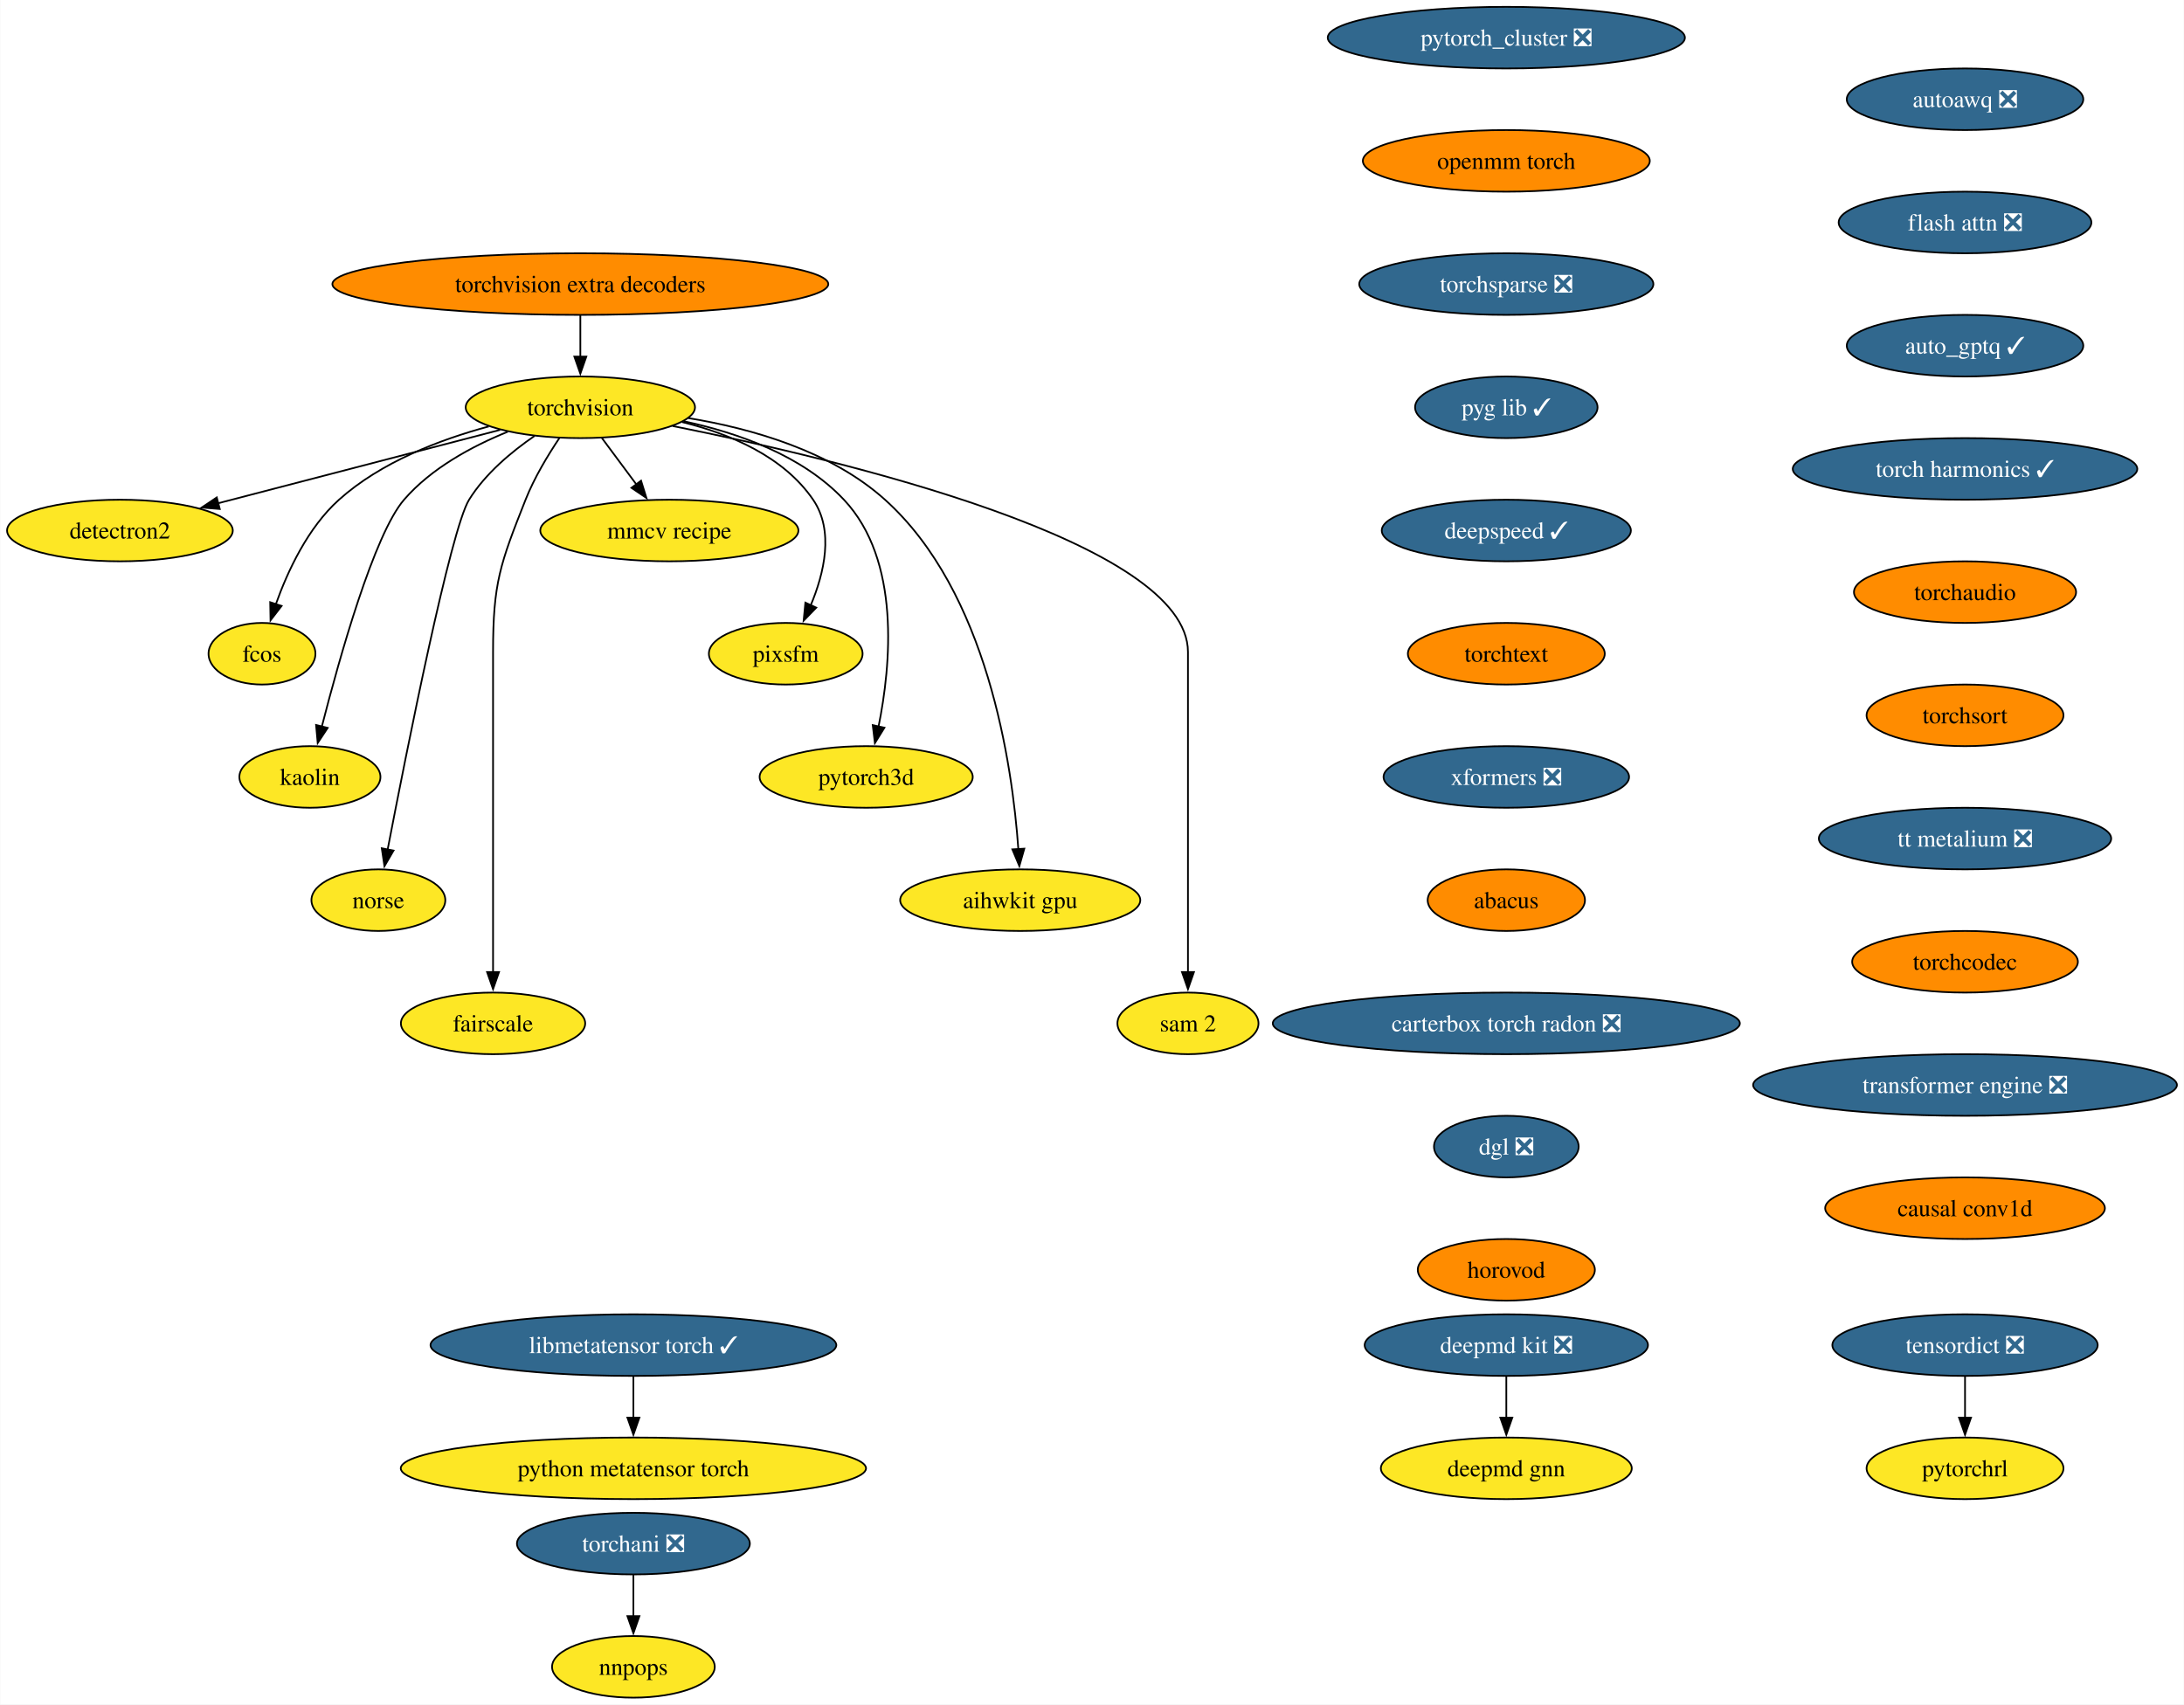
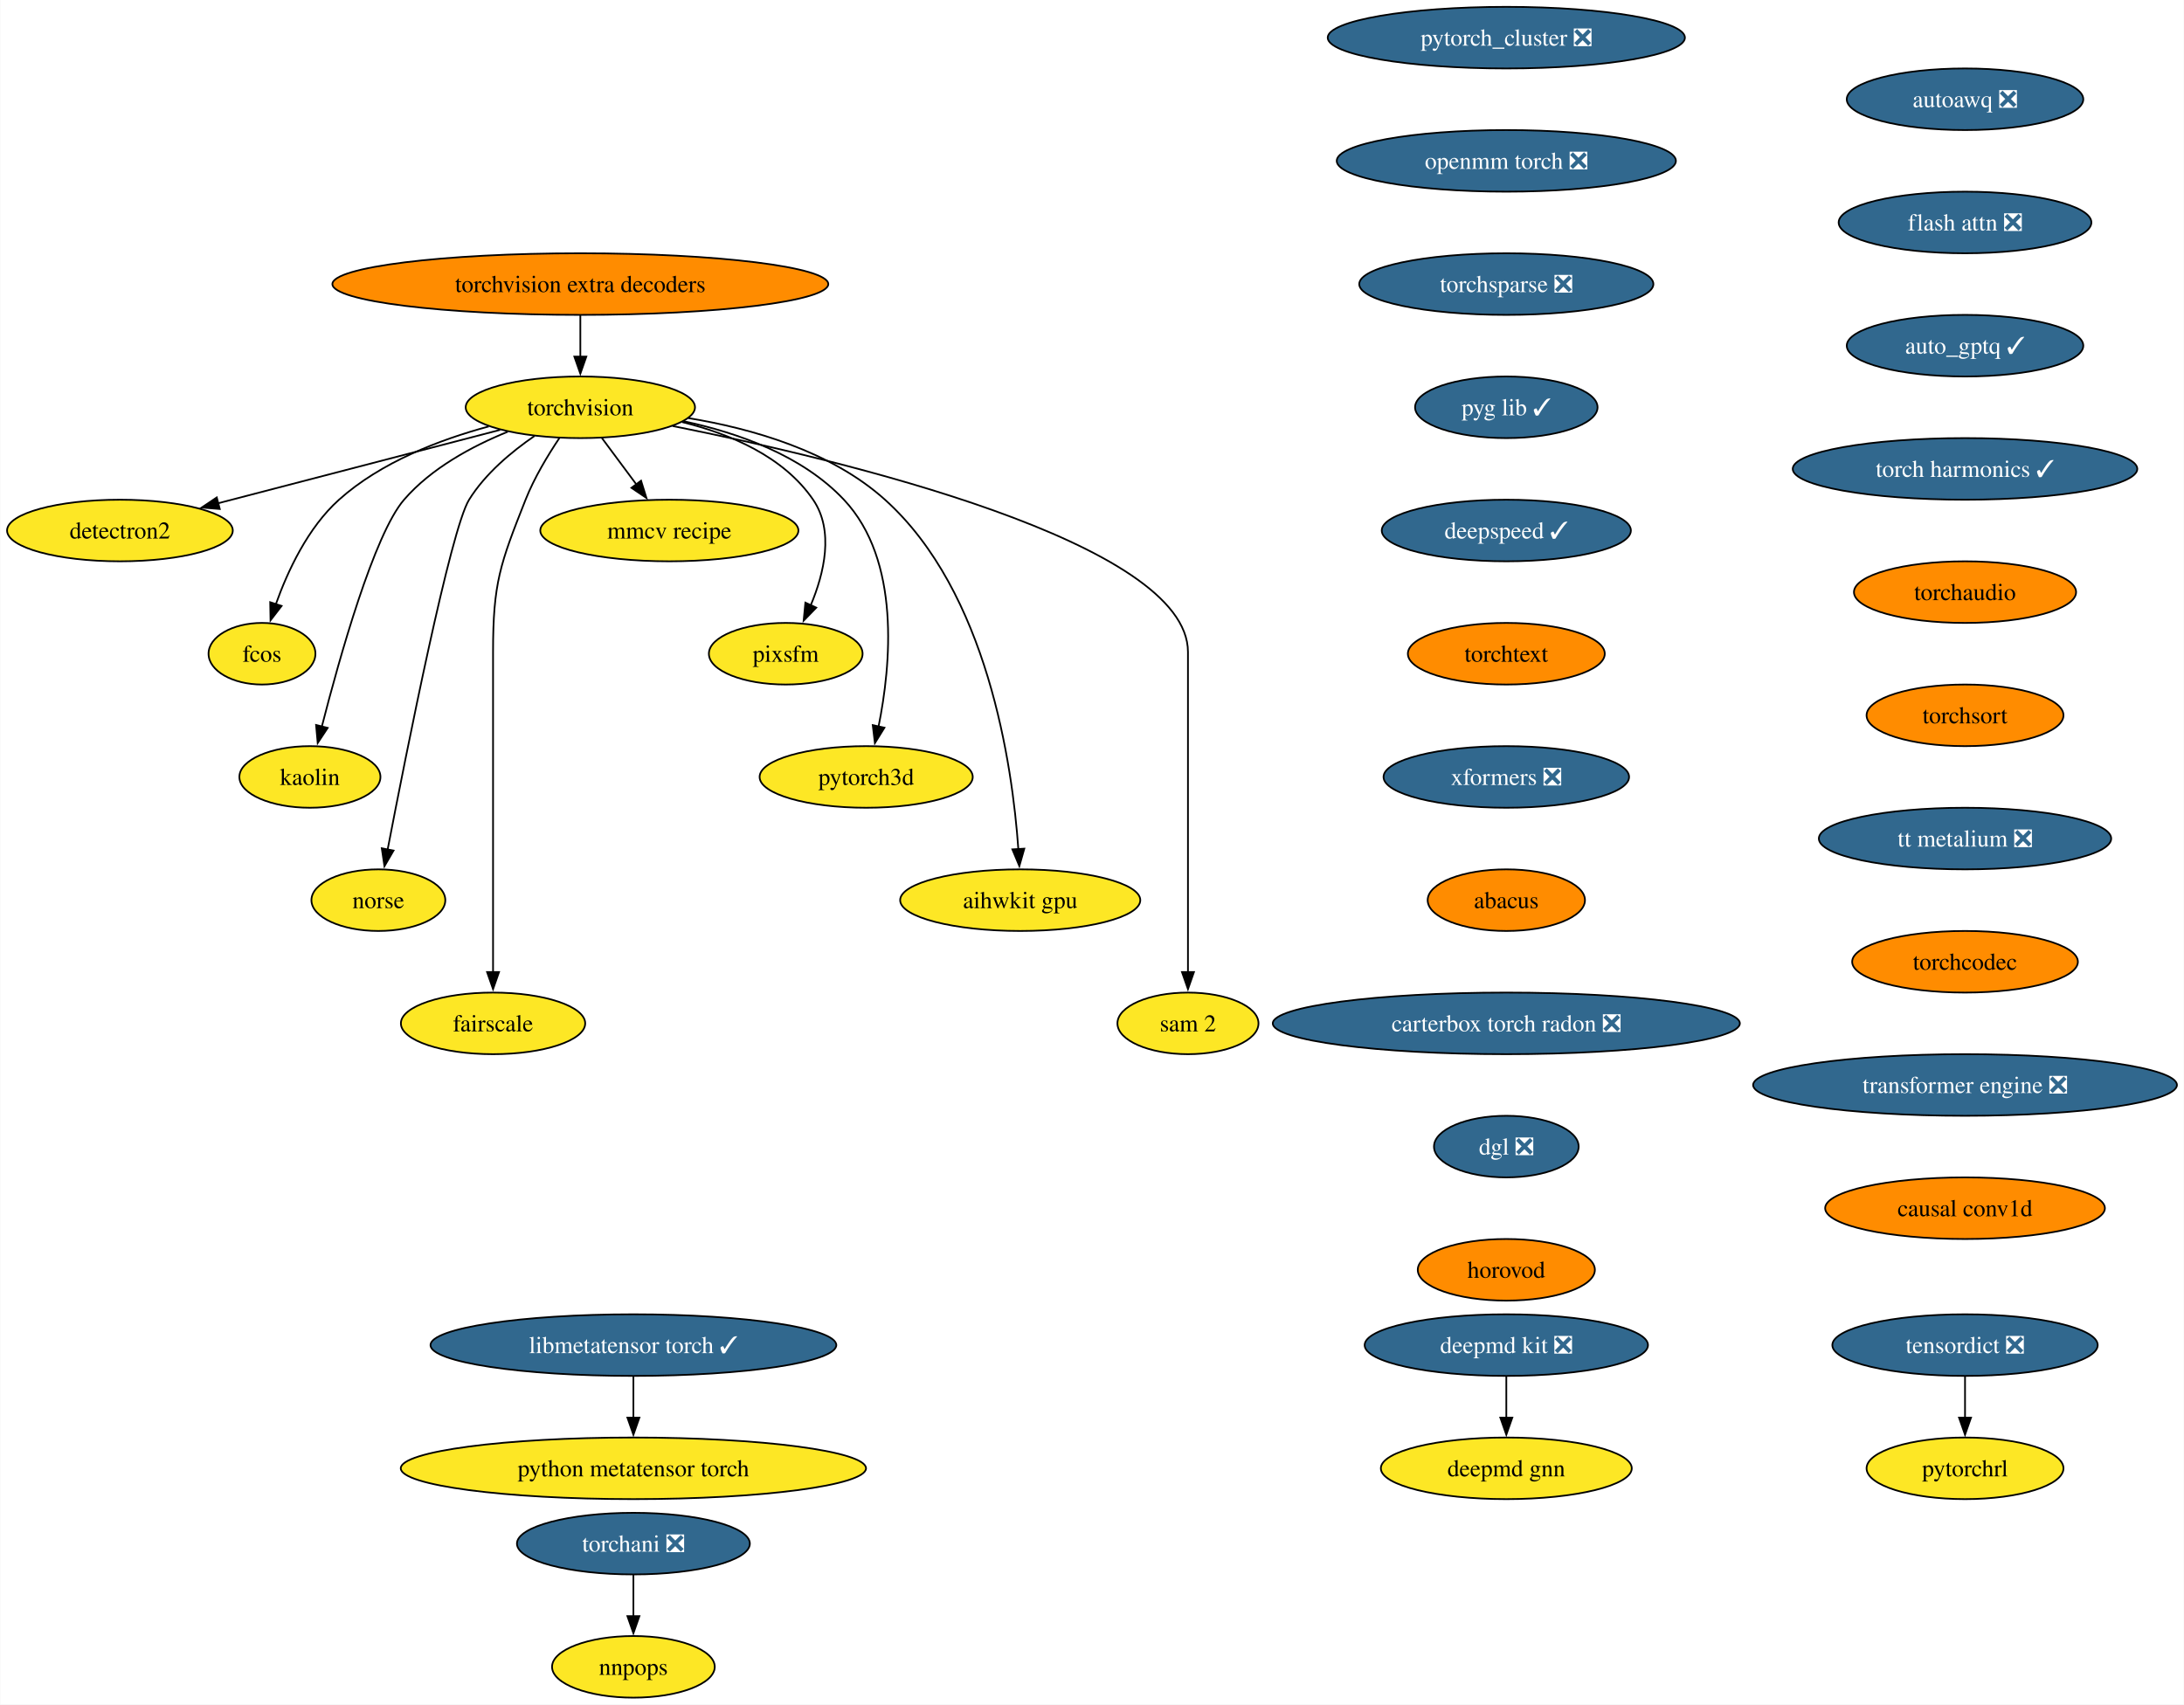
<svg xmlns="http://www.w3.org/2000/svg" xmlns:xlink="http://www.w3.org/1999/xlink" width="1276pt" height="996pt" viewBox="0.00 0.00 1275.75 996.00">
  <g id="graph0" class="graph" transform="scale(1 1) rotate(0) translate(4 992)">
    <polygon fill="white" stroke="none" points="-4,4 -4,-992 1271.75,-992 1271.75,4 -4,4" />
    <g id="node1" class="node">
      <g id="a_node1">
        <a xlink:href="https://github.com/conda-forge/torchvision-feedstock" xlink:title="torchvision">
          <ellipse fill="#fde725" stroke="black" cx="334.94" cy="-754" rx="66.99" ry="18" />
          <text text-anchor="middle" x="334.94" y="-749.33" font-family="Times,serif" font-size="14.00">torchvision</text>
        </a>
      </g>
    </g>
    <g id="node2" class="node">
      <g id="a_node2">
        <a xlink:href="https://github.com/conda-forge/detectron2-feedstock" xlink:title="detectron2">
          <ellipse fill="#fde725" stroke="black" cx="65.94" cy="-682" rx="65.94" ry="18" />
          <text text-anchor="middle" x="65.94" y="-677.33" font-family="Times,serif" font-size="14.00">detectron2</text>
        </a>
      </g>
    </g>
    <g id="edge1" class="edge">
      <path fill="none" stroke="black" d="M288.08,-740.81C242.28,-728.89 172.45,-710.72 123.34,-697.94" />
      <polygon fill="black" stroke="black" points="124.28,-694.57 113.72,-695.43 122.52,-701.34 124.28,-694.57" />
    </g>
    <g id="node3" class="node">
      <g id="a_node3">
        <a xlink:href="https://github.com/conda-forge/fcos-feedstock" xlink:title="fcos">
          <ellipse fill="#fde725" stroke="black" cx="148.94" cy="-610" rx="31.22" ry="18" />
          <text text-anchor="middle" x="148.94" y="-605.33" font-family="Times,serif" font-size="14.00">fcos</text>
        </a>
      </g>
    </g>
    <g id="edge2" class="edge">
      <path fill="none" stroke="black" d="M281.42,-742.81C252.74,-735.08 218.37,-721.91 193.94,-700 175.73,-683.67 163.91,-658.26 156.98,-638.76" />
      <polygon fill="black" stroke="black" points="160.39,-637.92 153.93,-629.52 153.74,-640.11 160.39,-637.92" />
    </g>
    <g id="node4" class="node">
      <g id="a_node4">
        <a xlink:href="https://github.com/conda-forge/kaolin-feedstock" xlink:title="kaolin">
          <ellipse fill="#fde725" stroke="black" cx="176.94" cy="-538" rx="41.21" ry="18" />
          <text text-anchor="middle" x="176.94" y="-533.33" font-family="Times,serif" font-size="14.00">kaolin</text>
        </a>
      </g>
    </g>
    <g id="edge3" class="edge">
      <path fill="none" stroke="black" d="M292.49,-739.69C271.72,-731.26 247.84,-718.42 231.94,-700 214.5,-679.81 194.28,-607.93 183.89,-567.37" />
      <polygon fill="black" stroke="black" points="187.33,-566.67 181.49,-557.83 180.54,-568.38 187.33,-566.67" />
    </g>
    <g id="node5" class="node">
      <g id="a_node5">
        <a xlink:href="https://github.com/conda-forge/norse-feedstock" xlink:title="norse">
          <ellipse fill="#fde725" stroke="black" cx="216.94" cy="-466" rx="39.11" ry="18" />
          <text text-anchor="middle" x="216.94" y="-461.32" font-family="Times,serif" font-size="14.00">norse</text>
        </a>
      </g>
    </g>
    <g id="edge4" class="edge">
      <path fill="none" stroke="black" d="M308.18,-737.27C294.75,-728.05 279.38,-715.22 269.94,-700 259.15,-682.6 233.49,-553.5 222.3,-495.3" />
      <polygon fill="black" stroke="black" points="225.81,-494.99 220.49,-485.83 218.93,-496.31 225.81,-494.99" />
    </g>
    <g id="node6" class="node">
      <g id="a_node6">
        <a xlink:href="https://github.com/conda-forge/fairscale-feedstock" xlink:title="fairscale">
          <ellipse fill="#fde725" stroke="black" cx="283.94" cy="-394" rx="53.84" ry="18" />
          <text text-anchor="middle" x="283.94" y="-389.32" font-family="Times,serif" font-size="14.00">fairscale</text>
        </a>
      </g>
    </g>
    <g id="edge5" class="edge">
      <path fill="none" stroke="black" d="M322.74,-736.09C316,-726.04 308,-712.79 302.94,-700 288.06,-662.39 283.94,-651.45 283.94,-611 283.94,-611 283.94,-611 283.94,-537 283.94,-497.74 283.94,-452.38 283.94,-423.69" />
      <polygon fill="black" stroke="black" points="287.44,-424 283.94,-414 280.44,-424 287.44,-424" />
    </g>
    <g id="node7" class="node">
      <g id="a_node7">
        <a xlink:href="https://github.com/conda-forge/mmcv-recipe-feedstock" xlink:title="mmcv recipe">
          <ellipse fill="#fde725" stroke="black" cx="386.94" cy="-682" rx="75.41" ry="18" />
          <text text-anchor="middle" x="386.94" y="-677.33" font-family="Times,serif" font-size="14.00">mmcv recipe</text>
        </a>
      </g>
    </g>
    <g id="edge6" class="edge">
      <path fill="none" stroke="black" d="M347.53,-736.05C353.59,-727.89 361,-717.91 367.76,-708.82" />
      <polygon fill="black" stroke="black" points="370.41,-711.12 373.56,-701 364.79,-706.94 370.41,-711.12" />
    </g>
    <g id="node8" class="node">
      <g id="a_node8">
        <a xlink:href="https://github.com/conda-forge/pixsfm-feedstock" xlink:title="pixsfm">
          <ellipse fill="#fde725" stroke="black" cx="454.94" cy="-610" rx="44.9" ry="18" />
          <text text-anchor="middle" x="454.94" y="-605.33" font-family="Times,serif" font-size="14.00">pixsfm</text>
        </a>
      </g>
    </g>
    <g id="edge7" class="edge">
      <path fill="none" stroke="black" d="M394.43,-745.36C422.57,-738.43 453.71,-725.21 470.94,-700 483.31,-681.91 477.43,-657.08 469.52,-638.25" />
      <polygon fill="black" stroke="black" points="472.77,-636.92 465.4,-629.32 466.42,-639.86 472.77,-636.92" />
    </g>
    <g id="node9" class="node">
      <g id="a_node9">
        <a xlink:href="https://github.com/conda-forge/pytorch3d-feedstock" xlink:title="pytorch3d">
          <ellipse fill="#fde725" stroke="black" cx="501.94" cy="-538" rx="62.26" ry="18" />
          <text text-anchor="middle" x="501.94" y="-533.33" font-family="Times,serif" font-size="14.00">pytorch3d</text>
        </a>
      </g>
    </g>
    <g id="edge8" class="edge">
      <path fill="none" stroke="black" d="M395.23,-745.87C427.13,-739.08 464.62,-725.84 488.94,-700 522.27,-664.59 516.41,-603.29 509.16,-567.41" />
      <polygon fill="black" stroke="black" points="512.61,-566.78 507.03,-557.77 505.77,-568.29 512.61,-566.78" />
    </g>
    <g id="node10" class="node">
      <g id="a_node10">
        <a xlink:href="https://github.com/conda-forge/aihwkit-gpu-feedstock" xlink:title="aihwkit gpu">
          <ellipse fill="#fde725" stroke="black" cx="591.94" cy="-466" rx="70.15" ry="18" />
          <text text-anchor="middle" x="591.94" y="-461.32" font-family="Times,serif" font-size="14.00">aihwkit gpu</text>
        </a>
      </g>
    </g>
    <g id="edge9" class="edge">
      <path fill="none" stroke="black" d="M397.93,-747.71C435.31,-741.57 481.42,-728.36 512.94,-700 572.8,-646.14 587.34,-545.25 590.84,-495.8" />
      <polygon fill="black" stroke="black" points="594.33,-496.1 591.43,-485.91 587.34,-495.69 594.33,-496.1" />
    </g>
    <g id="node11" class="node">
      <g id="a_node11">
        <a xlink:href="https://github.com/conda-forge/sam-2-feedstock" xlink:title="sam 2">
          <ellipse fill="#fde725" stroke="black" cx="689.94" cy="-394" rx="41.21" ry="18" />
          <text text-anchor="middle" x="689.94" y="-389.32" font-family="Times,serif" font-size="14.00">sam 2</text>
        </a>
      </g>
    </g>
    <g id="edge10" class="edge">
      <path fill="none" stroke="black" d="M388.86,-743.07C488.17,-723.24 689.94,-675.06 689.94,-611 689.94,-611 689.94,-611 689.94,-537 689.94,-497.74 689.94,-452.38 689.94,-423.69" />
      <polygon fill="black" stroke="black" points="693.44,-424 689.94,-414 686.44,-424 693.44,-424" />
    </g>
    <g id="node12" class="node">
      <g id="a_node12">
        <a xlink:href="https://github.com/conda-forge/deepmd-kit-feedstock/pull/100" xlink:title="deepmd kit ❎">
          <ellipse fill="#31688e" stroke="black" cx="875.94" cy="-206" rx="82.77" ry="18" />
          <text text-anchor="middle" x="875.94" y="-201.33" font-family="Times,serif" font-size="14.00" fill="white">deepmd kit ❎</text>
        </a>
      </g>
    </g>
    <g id="node13" class="node">
      <g id="a_node13">
        <a xlink:href="https://github.com/conda-forge/deepmd-gnn-feedstock" xlink:title="deepmd gnn">
          <ellipse fill="#fde725" stroke="black" cx="875.94" cy="-134" rx="73.3" ry="18" />
          <text text-anchor="middle" x="875.94" y="-129.32" font-family="Times,serif" font-size="14.00">deepmd gnn</text>
        </a>
      </g>
    </g>
    <g id="edge11" class="edge">
      <path fill="none" stroke="black" d="M875.94,-187.7C875.94,-180.41 875.94,-171.73 875.94,-163.54" />
      <polygon fill="black" stroke="black" points="879.44,-163.62 875.94,-153.62 872.44,-163.62 879.44,-163.62" />
    </g>
    <g id="node14" class="node">
      <g id="a_node14">
        <a xlink:href="https://github.com/conda-forge/pytorch_cluster-feedstock/pull/61" xlink:title="pytorch_cluster ❎">
          <ellipse fill="#31688e" stroke="black" cx="875.94" cy="-970" rx="104.35" ry="18" />
          <text text-anchor="middle" x="875.94" y="-965.33" font-family="Times,serif" font-size="14.00" fill="white">pytorch_cluster ❎</text>
        </a>
      </g>
    </g>
    <g id="node15" class="node">
      <g id="a_node15">
-         <a xlink:href="https://github.com/conda-forge/openmm-torch-feedstock" xlink:title="openmm torch">
-           <ellipse fill="#ff8c00" stroke="black" cx="875.94" cy="-898" rx="83.83" ry="18" />
-           <text text-anchor="middle" x="875.94" y="-893.33" font-family="Times,serif" font-size="14.00">openmm torch</text>
+         <a xlink:href="https://github.com/conda-forge/openmm-torch-feedstock/pull/62" xlink:title="openmm torch ❎">
+           <ellipse fill="#31688e" stroke="black" cx="875.94" cy="-898" rx="99.08" ry="18" />
+           <text text-anchor="middle" x="875.94" y="-893.33" font-family="Times,serif" font-size="14.00" fill="white">openmm torch ❎</text>
        </a>
      </g>
    </g>
    <g id="node18" class="node">
      <g id="a_node18">
        <a xlink:href="https://github.com/conda-forge/torchsparse-feedstock/pull/40" xlink:title="torchsparse ❎">
          <ellipse fill="#31688e" stroke="black" cx="875.94" cy="-826" rx="85.93" ry="18" />
          <text text-anchor="middle" x="875.94" y="-821.33" font-family="Times,serif" font-size="14.00" fill="white">torchsparse ❎</text>
        </a>
      </g>
    </g>
    <g id="node16" class="node">
      <g id="a_node16">
        <a xlink:href="https://github.com/conda-forge/torchani-feedstock/pull/47" xlink:title="torchani ❎">
          <ellipse fill="#31688e" stroke="black" cx="365.94" cy="-90" rx="68.04" ry="18" />
          <text text-anchor="middle" x="365.94" y="-85.33" font-family="Times,serif" font-size="14.00" fill="white">torchani ❎</text>
        </a>
      </g>
    </g>
    <g id="node17" class="node">
      <g id="a_node17">
        <a xlink:href="https://github.com/conda-forge/nnpops-feedstock" xlink:title="nnpops">
          <ellipse fill="#fde725" stroke="black" cx="365.94" cy="-18" rx="47.53" ry="18" />
          <text text-anchor="middle" x="365.94" y="-13.32" font-family="Times,serif" font-size="14.00">nnpops</text>
        </a>
      </g>
    </g>
    <g id="edge13" class="edge">
      <path fill="none" stroke="black" d="M365.94,-71.7C365.94,-64.41 365.94,-55.73 365.94,-47.54" />
      <polygon fill="black" stroke="black" points="369.44,-47.62 365.94,-37.62 362.44,-47.62 369.44,-47.62" />
    </g>
    <g id="node19" class="node">
      <g id="a_node19">
        <a xlink:href="https://github.com/conda-forge/pyg-lib-feedstock/pull/37" xlink:title="pyg lib ✓">
          <ellipse fill="#31688e" stroke="black" cx="875.94" cy="-754" rx="53.31" ry="18" />
          <text text-anchor="middle" x="875.94" y="-749.33" font-family="Times,serif" font-size="14.00" fill="white">pyg lib ✓</text>
        </a>
      </g>
    </g>
    <g id="node20" class="node">
      <g id="a_node20">
        <a xlink:href="https://github.com/conda-forge/deepspeed-feedstock/pull/90" xlink:title="deepspeed ✓">
          <ellipse fill="#31688e" stroke="black" cx="875.94" cy="-682" rx="72.78" ry="18" />
          <text text-anchor="middle" x="875.94" y="-677.33" font-family="Times,serif" font-size="14.00" fill="white">deepspeed ✓</text>
        </a>
      </g>
    </g>
    <g id="node21" class="node">
      <g id="a_node21">
        <a xlink:href="https://github.com/conda-forge/torchtext-feedstock" xlink:title="torchtext">
          <ellipse fill="#ff8c00" stroke="black" cx="875.94" cy="-610" rx="57.52" ry="18" />
          <text text-anchor="middle" x="875.94" y="-605.33" font-family="Times,serif" font-size="14.00">torchtext</text>
        </a>
      </g>
    </g>
    <g id="node22" class="node">
      <g id="a_node22">
        <a xlink:href="https://github.com/conda-forge/xformers-feedstock/pull/49" xlink:title="xformers ❎">
          <ellipse fill="#31688e" stroke="black" cx="875.94" cy="-538" rx="71.73" ry="18" />
          <text text-anchor="middle" x="875.94" y="-533.33" font-family="Times,serif" font-size="14.00" fill="white">xformers ❎</text>
        </a>
      </g>
    </g>
    <g id="node23" class="node">
      <g id="a_node23">
        <a xlink:href="https://github.com/conda-forge/abacus-feedstock" xlink:title="abacus">
          <ellipse fill="#ff8c00" stroke="black" cx="875.94" cy="-466" rx="45.95" ry="18" />
          <text text-anchor="middle" x="875.94" y="-461.32" font-family="Times,serif" font-size="14.00">abacus</text>
        </a>
      </g>
    </g>
    <g id="node26" class="node">
      <g id="a_node26">
        <a xlink:href="https://github.com/conda-forge/carterbox-torch-radon-feedstock/pull/18" xlink:title="carterbox torch radon ❎">
          <ellipse fill="#31688e" stroke="black" cx="875.94" cy="-394" rx="136.44" ry="18" />
          <text text-anchor="middle" x="875.94" y="-389.32" font-family="Times,serif" font-size="14.00" fill="white">carterbox torch radon ❎</text>
        </a>
      </g>
    </g>
    <g id="node24" class="node">
      <g id="a_node24">
        <a xlink:href="https://github.com/conda-forge/tensordict-feedstock/pull/28" xlink:title="tensordict ❎">
          <ellipse fill="#31688e" stroke="black" cx="1143.94" cy="-206" rx="77.52" ry="18" />
          <text text-anchor="middle" x="1143.94" y="-201.33" font-family="Times,serif" font-size="14.00" fill="white">tensordict ❎</text>
        </a>
      </g>
    </g>
    <g id="node25" class="node">
      <g id="a_node25">
        <a xlink:href="https://github.com/conda-forge/pytorchrl-feedstock" xlink:title="pytorchrl">
          <ellipse fill="#fde725" stroke="black" cx="1143.94" cy="-134" rx="57.52" ry="18" />
          <text text-anchor="middle" x="1143.94" y="-129.32" font-family="Times,serif" font-size="14.00">pytorchrl</text>
        </a>
      </g>
    </g>
    <g id="edge20" class="edge">
      <path fill="none" stroke="black" d="M1143.94,-187.7C1143.94,-180.41 1143.94,-171.73 1143.94,-163.54" />
      <polygon fill="black" stroke="black" points="1147.44,-163.62 1143.94,-153.62 1140.44,-163.62 1147.44,-163.62" />
    </g>
    <g id="node27" class="node">
      <g id="a_node27">
        <a xlink:href="https://github.com/conda-forge/dgl-feedstock/pull/59" xlink:title="dgl ❎">
          <ellipse fill="#31688e" stroke="black" cx="875.94" cy="-322" rx="42.26" ry="18" />
          <text text-anchor="middle" x="875.94" y="-317.32" font-family="Times,serif" font-size="14.00" fill="white">dgl ❎</text>
        </a>
      </g>
    </g>
    <g id="node28" class="node">
      <g id="a_node28">
        <a xlink:href="https://github.com/conda-forge/horovod-feedstock" xlink:title="horovod">
          <ellipse fill="#ff8c00" stroke="black" cx="875.94" cy="-250" rx="51.74" ry="18" />
          <text text-anchor="middle" x="875.94" y="-245.32" font-family="Times,serif" font-size="14.00">horovod</text>
        </a>
      </g>
    </g>
    <g id="node29" class="node">
      <g id="a_node29">
        <a xlink:href="https://github.com/conda-forge/autoawq-feedstock/pull/31" xlink:title="autoawq ❎">
          <ellipse fill="#31688e" stroke="black" cx="1143.94" cy="-934" rx="69.1" ry="18" />
          <text text-anchor="middle" x="1143.94" y="-929.33" font-family="Times,serif" font-size="14.00" fill="white">autoawq ❎</text>
        </a>
      </g>
    </g>
    <g id="node30" class="node">
      <g id="a_node30">
        <a xlink:href="https://github.com/conda-forge/flash-attn-feedstock/pull/35" xlink:title="flash attn ❎">
          <ellipse fill="#31688e" stroke="black" cx="1143.94" cy="-862" rx="73.83" ry="18" />
          <text text-anchor="middle" x="1143.94" y="-857.33" font-family="Times,serif" font-size="14.00" fill="white">flash attn ❎</text>
        </a>
      </g>
    </g>
    <g id="node31" class="node">
      <g id="a_node31">
        <a xlink:href="https://github.com/conda-forge/auto_gptq-feedstock/pull/16" xlink:title="auto_gptq ✓">
          <ellipse fill="#31688e" stroke="black" cx="1143.94" cy="-790" rx="69.1" ry="18" />
          <text text-anchor="middle" x="1143.94" y="-785.33" font-family="Times,serif" font-size="14.00" fill="white">auto_gptq ✓</text>
        </a>
      </g>
    </g>
    <g id="node32" class="node">
      <g id="a_node32">
        <a xlink:href="https://github.com/conda-forge/torch-harmonics-feedstock/pull/12" xlink:title="torch harmonics ✓">
          <ellipse fill="#31688e" stroke="black" cx="1143.94" cy="-718" rx="100.66" ry="18" />
          <text text-anchor="middle" x="1143.94" y="-713.33" font-family="Times,serif" font-size="14.00" fill="white">torch harmonics ✓</text>
        </a>
      </g>
    </g>
    <g id="node35" class="node">
      <g id="a_node35">
        <a xlink:href="https://github.com/conda-forge/torchaudio-feedstock" xlink:title="torchaudio">
          <ellipse fill="#ff8c00" stroke="black" cx="1143.94" cy="-646" rx="64.89" ry="18" />
          <text text-anchor="middle" x="1143.94" y="-641.33" font-family="Times,serif" font-size="14.00">torchaudio</text>
        </a>
      </g>
    </g>
    <g id="node33" class="node">
      <g id="a_node33">
        <a xlink:href="https://github.com/conda-forge/libmetatensor-torch-feedstock/pull/26" xlink:title="libmetatensor torch ✓">
          <ellipse fill="#31688e" stroke="black" cx="365.94" cy="-206" rx="118.55" ry="18" />
          <text text-anchor="middle" x="365.94" y="-201.33" font-family="Times,serif" font-size="14.00" fill="white">libmetatensor torch ✓</text>
        </a>
      </g>
    </g>
    <g id="node34" class="node">
      <g id="a_node34">
        <a xlink:href="https://github.com/conda-forge/python-metatensor-torch-feedstock" xlink:title="python metatensor torch">
          <ellipse fill="#fde725" stroke="black" cx="365.94" cy="-134" rx="135.91" ry="18" />
          <text text-anchor="middle" x="365.94" y="-129.32" font-family="Times,serif" font-size="14.00">python metatensor torch</text>
        </a>
      </g>
    </g>
    <g id="edge27" class="edge">
      <path fill="none" stroke="black" d="M365.94,-187.7C365.94,-180.41 365.94,-171.73 365.94,-163.54" />
      <polygon fill="black" stroke="black" points="369.44,-163.62 365.94,-153.62 362.44,-163.62 369.44,-163.62" />
    </g>
    <g id="node36" class="node">
      <g id="a_node36">
        <a xlink:href="https://github.com/conda-forge/torchsort-feedstock" xlink:title="torchsort">
          <ellipse fill="#ff8c00" stroke="black" cx="1143.94" cy="-574" rx="57.52" ry="18" />
          <text text-anchor="middle" x="1143.94" y="-569.33" font-family="Times,serif" font-size="14.00">torchsort</text>
        </a>
      </g>
    </g>
    <g id="node37" class="node">
      <g id="a_node37">
        <a xlink:href="https://github.com/conda-forge/tt-metalium-feedstock/pull/9" xlink:title="tt metalium ❎">
          <ellipse fill="#31688e" stroke="black" cx="1143.94" cy="-502" rx="85.41" ry="18" />
          <text text-anchor="middle" x="1143.94" y="-497.32" font-family="Times,serif" font-size="14.00" fill="white">tt metalium ❎</text>
        </a>
      </g>
    </g>
    <g id="node39" class="node">
      <g id="a_node39">
        <a xlink:href="https://github.com/conda-forge/torchcodec-feedstock" xlink:title="torchcodec">
          <ellipse fill="#ff8c00" stroke="black" cx="1143.94" cy="-430" rx="65.94" ry="18" />
          <text text-anchor="middle" x="1143.94" y="-425.32" font-family="Times,serif" font-size="14.00">torchcodec</text>
        </a>
      </g>
    </g>
    <g id="node38" class="node">
      <g id="a_node38">
        <a xlink:href="https://github.com/conda-forge/torchvision-extra-decoders-feedstock" xlink:title="torchvision extra decoders">
          <ellipse fill="#ff8c00" stroke="black" cx="334.94" cy="-826" rx="144.86" ry="18" />
          <text text-anchor="middle" x="334.94" y="-821.33" font-family="Times,serif" font-size="14.00">torchvision extra decoders</text>
        </a>
      </g>
    </g>
    <g id="edge31" class="edge">
      <path fill="none" stroke="black" d="M334.94,-807.7C334.94,-800.41 334.94,-791.73 334.94,-783.54" />
      <polygon fill="black" stroke="black" points="338.44,-783.62 334.94,-773.62 331.44,-783.62 338.44,-783.62" />
    </g>
    <g id="node40" class="node">
      <g id="a_node40">
        <a xlink:href="https://github.com/conda-forge/transformer-engine-feedstock/pull/9" xlink:title="transformer engine ❎">
          <ellipse fill="#31688e" stroke="black" cx="1143.94" cy="-358" rx="123.81" ry="18" />
          <text text-anchor="middle" x="1143.94" y="-353.32" font-family="Times,serif" font-size="14.00" fill="white">transformer engine ❎</text>
        </a>
      </g>
    </g>
    <g id="node41" class="node">
      <g id="a_node41">
        <a xlink:href="https://github.com/conda-forge/causal-conv1d-feedstock" xlink:title="causal conv1d">
          <ellipse fill="#ff8c00" stroke="black" cx="1143.94" cy="-286" rx="81.72" ry="18" />
          <text text-anchor="middle" x="1143.94" y="-281.32" font-family="Times,serif" font-size="14.00">causal conv1d</text>
        </a>
      </g>
    </g>
  </g>
</svg>
